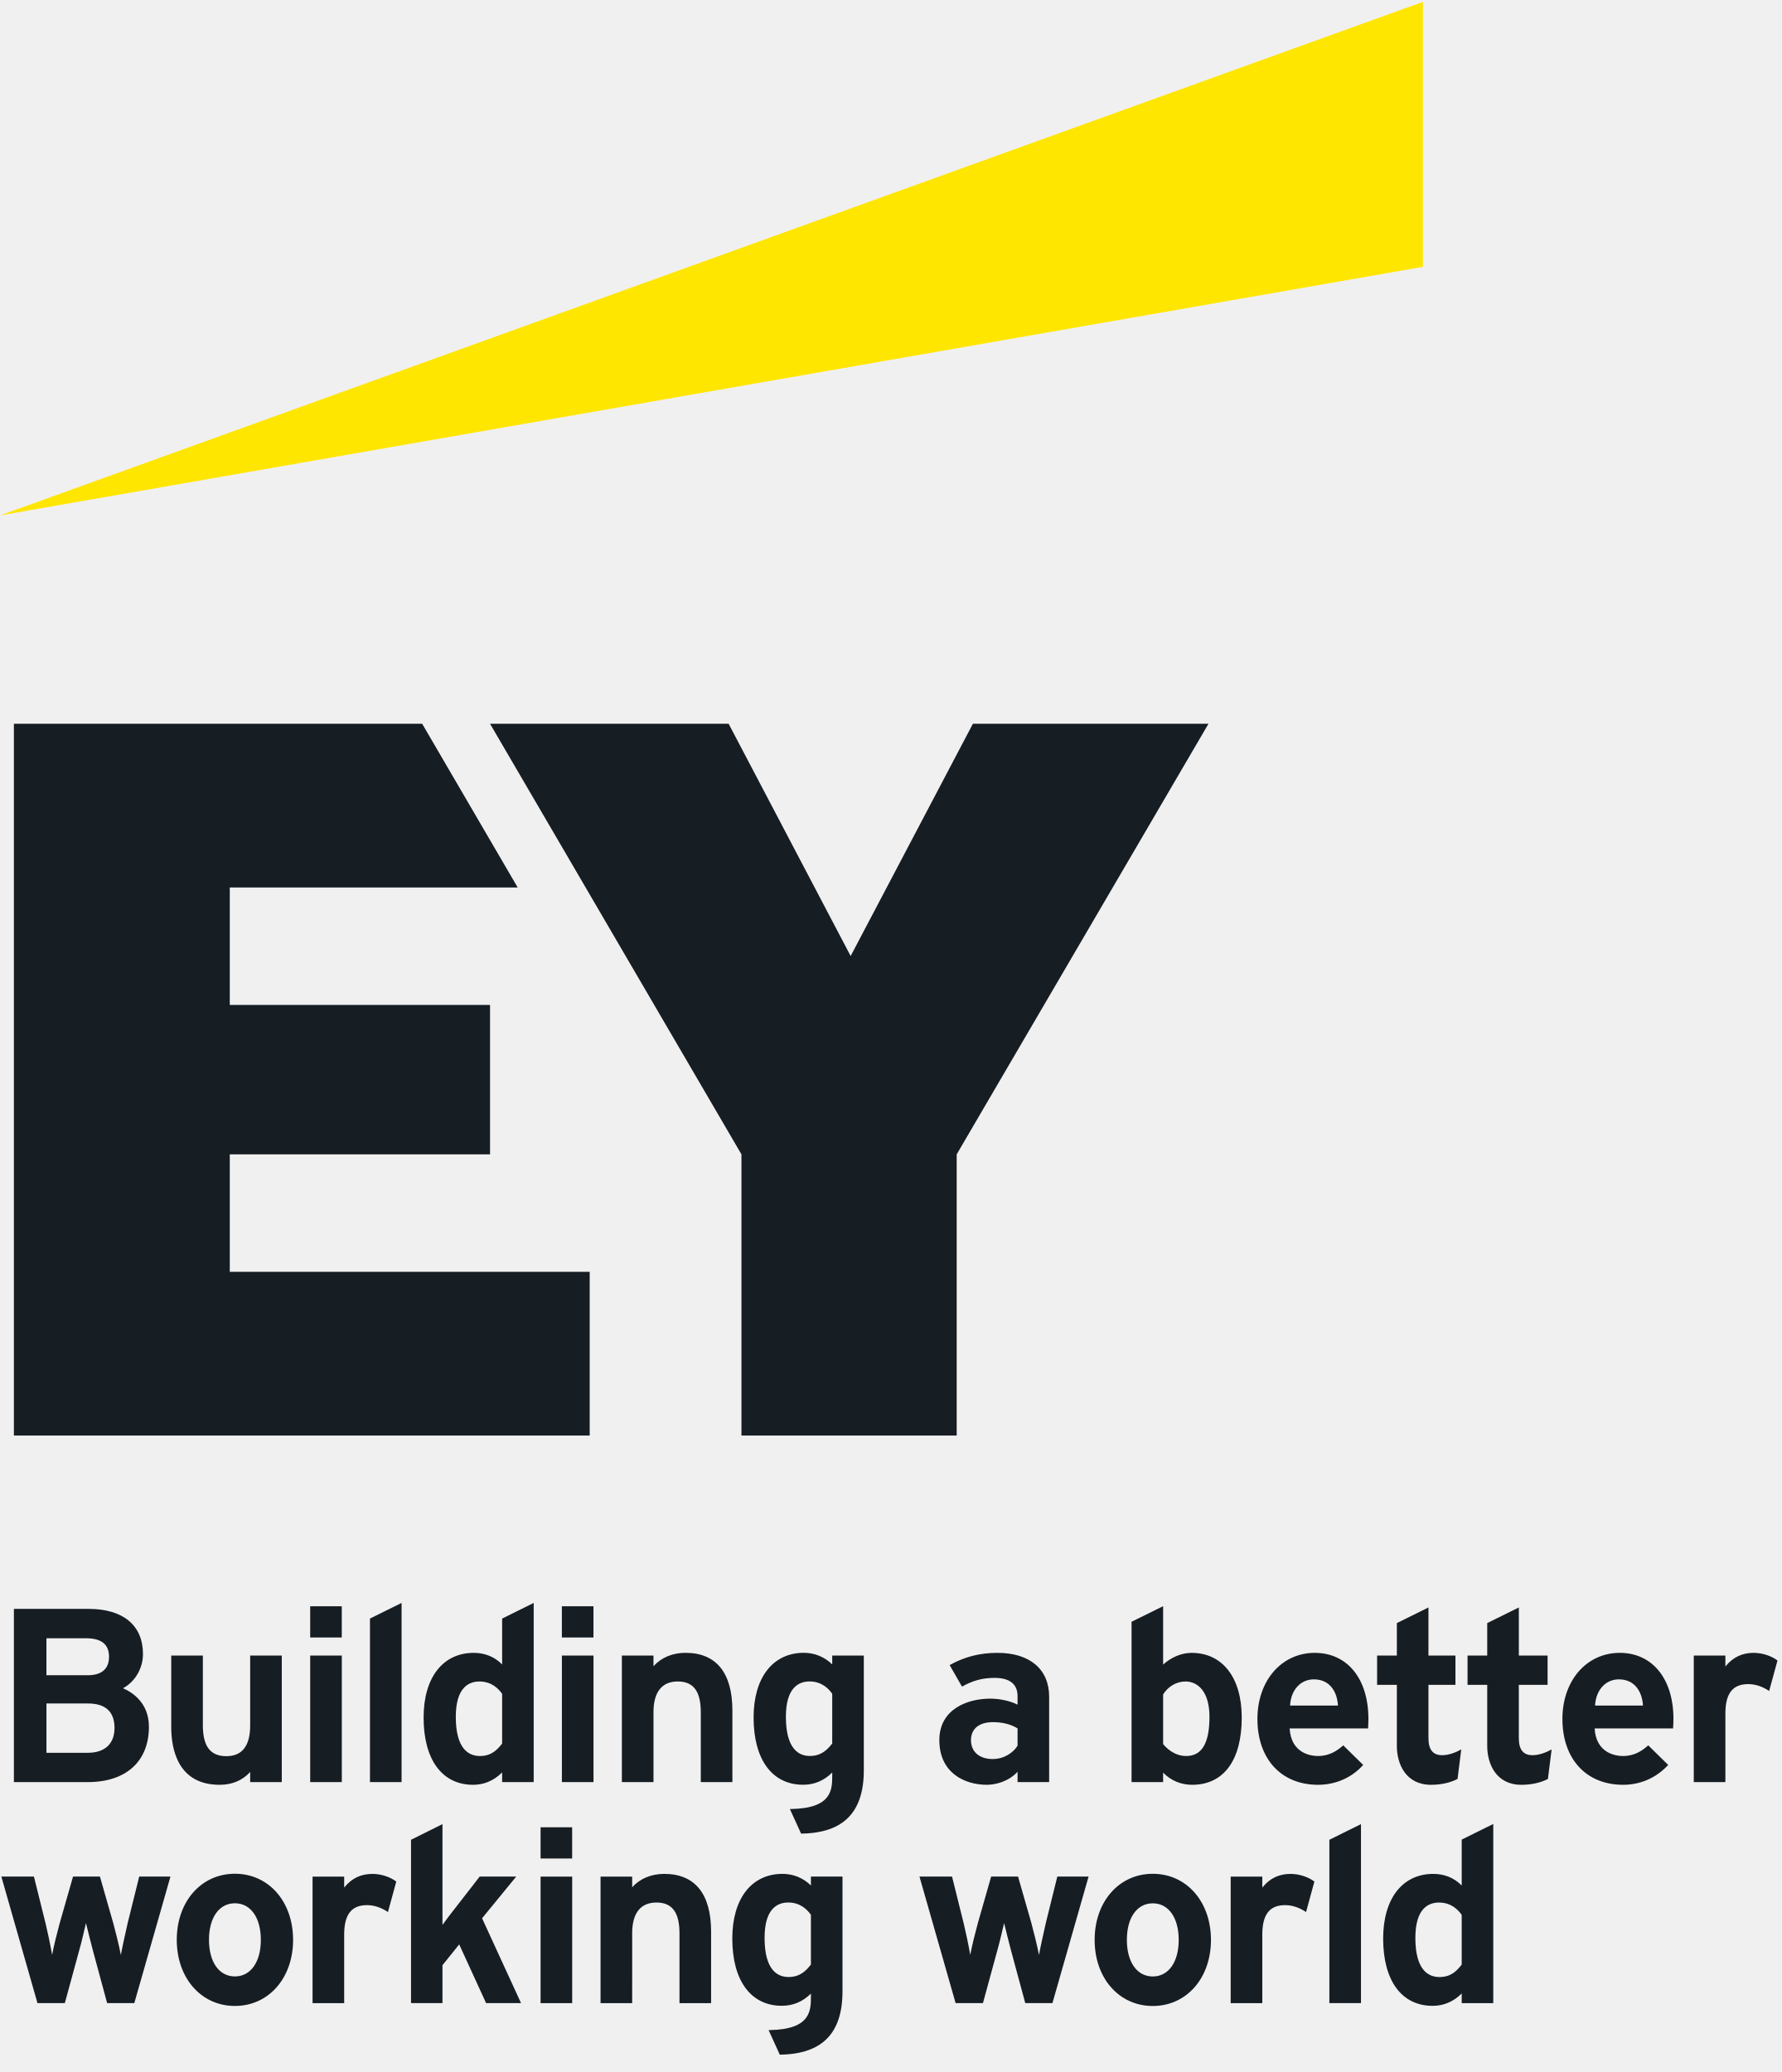
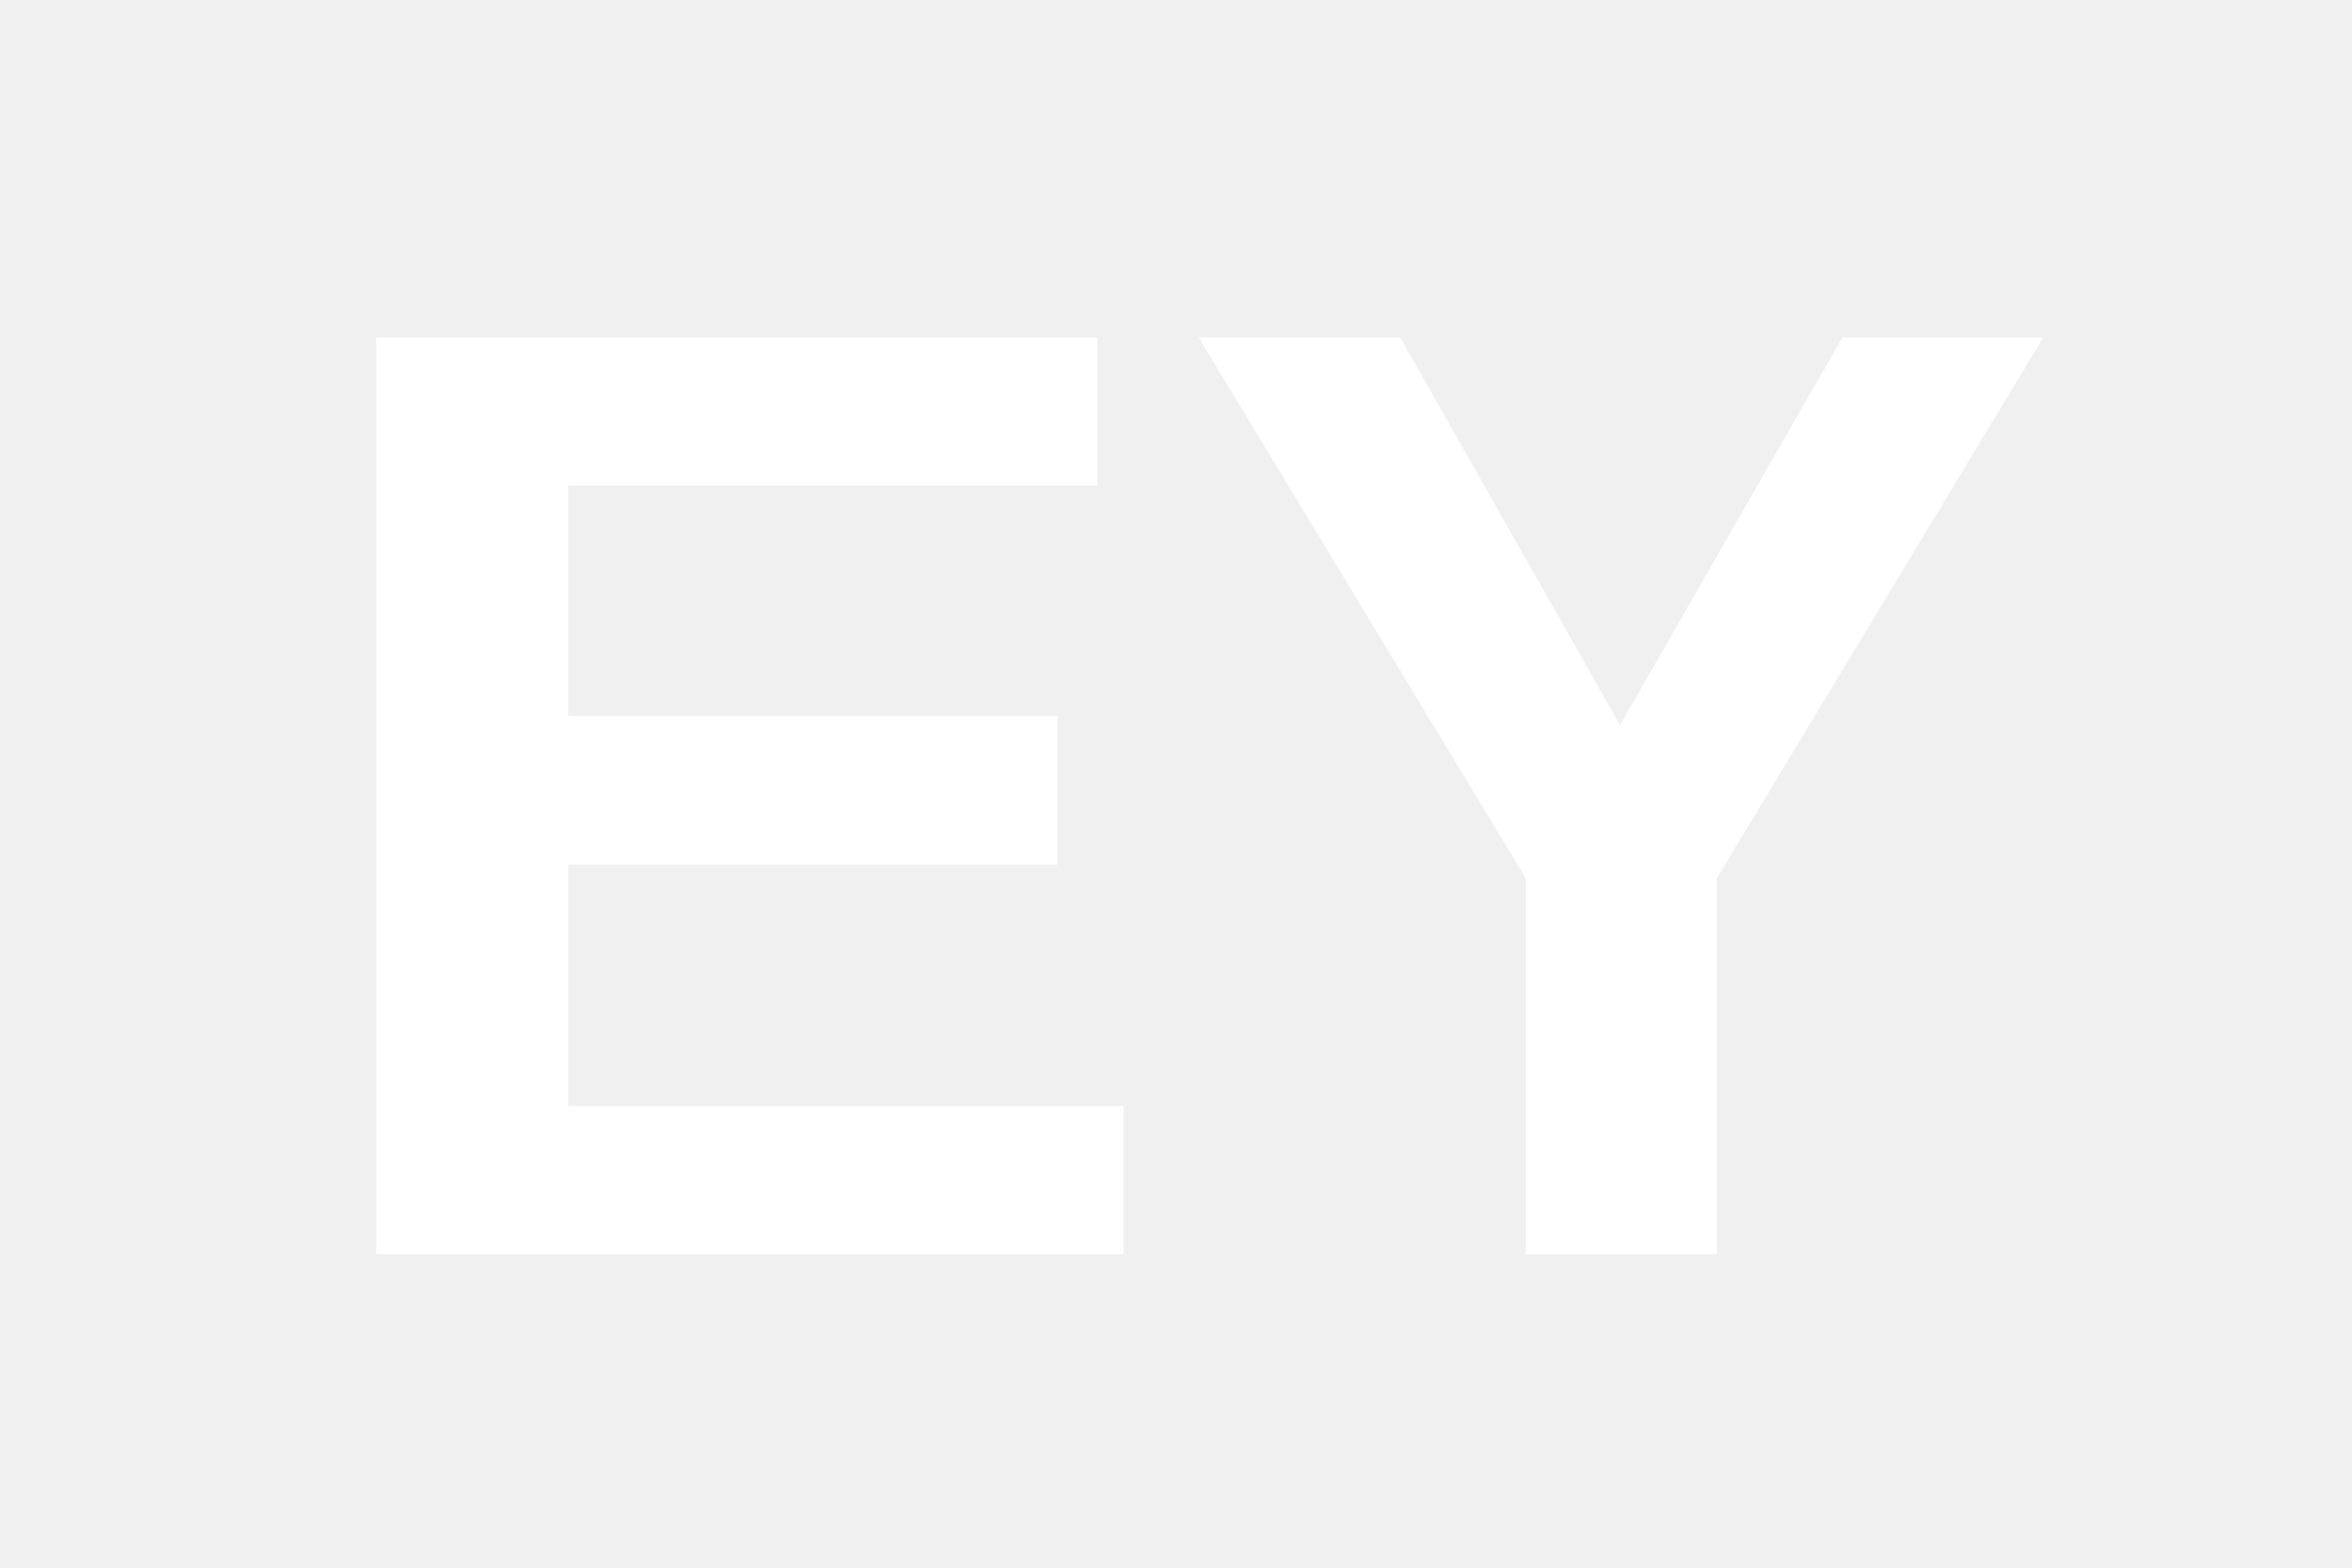
- <svg xmlns="http://www.w3.org/2000/svg" width="479" height="557" viewBox="0 0 479 556">
-   <path d="M61.766 341.387h96.75v44.011H3.738V194.066h109.746l25.672 44.004h-77.39v31.575h69.964v40.171H61.766Zm199.757-147.32-32.859 62.437-32.797-62.438h-64.14l67.582 115.75v75.582h57.859v-75.582l67.68-115.75ZM23.605 478.57H3.738v-46.566h20.07c9.29 0 14.622 4.418 14.622 12.137 0 3.851-2.137 7.472-5.364 9.195 2.446 1.059 6.965 3.887 6.965 10.348 0 9.32-6.14 14.886-16.426 14.886m7.176-14.543c0-4.379-2.402-6.597-7.148-6.597H12.484v13.257h11.149c4.543 0 7.148-2.425 7.148-6.66M29.31 444.91c0-3.367-2.032-5.012-6.211-5.012H12.48v9.946h11.083c4.75 0 5.746-2.684 5.746-4.934m29.718 34.383c3.368 0 6.13-1.156 8.223-3.445v2.722h8.496v-34.015H67.25v18.789c0 5.476-2.152 8.254-6.395 8.254-4.316 0-6.324-2.641-6.324-8.309v-18.734h-8.5v19.222c0 5.793 1.692 15.516 12.996 15.516m116.637-19.523c0-5.399 2.254-8.254 6.524-8.254 4.226 0 6.195 2.64 6.195 8.308v18.746h8.492v-19.234c0-10.156-4.355-15.52-12.594-15.52-3.504 0-6.535 1.278-8.617 3.602v-2.863h-8.5v34.015h8.5Zm-92.281 18.8h8.5v-34.015h-8.5Zm16.066 0h8.5v-48.164l-8.5 4.203Zm35.528-43.96 8.484-4.2v48.16h-8.484v-2.601c-2.278 2.273-4.95 3.324-7.805 3.324-8.328 0-13.305-6.758-13.305-18.078 0-10.727 5.164-17.39 13.48-17.39 2.891 0 5.56 1 7.63 3.12Zm0 33.593V454.84c-.997-1.442-2.903-3.317-6.09-3.317-2.903 0-6.364 1.645-6.364 9.497 0 8.707 3.52 10.535 6.477 10.535 3.152 0 4.715-1.73 5.977-3.352m198.816-6.988c0 11.488-4.852 18.078-13.324 18.078-3.02 0-5.707-1.121-7.809-3.27v2.547h-8.488V435.47l8.488-4.188v15.7c2.164-1.981 4.98-3.157 7.633-3.157 8.332 0 13.5 6.664 13.5 17.39m-21.133-6.235v13.375c.918 1.098 3.035 3.2 6.223 3.2 4.195 0 6.234-3.45 6.234-10.535 0-7.004-3.308-9.497-6.41-9.497-2.496 0-4.644 1.309-6.047 3.457m-88.95-10.437h8.49v30.855c0 11.27-5.462 16.836-16.692 17.012l-.168.004-3.008-6.601.387-.012c10.984-.188 10.992-5.29 10.992-9.016v-.793c-2.188 2.18-4.816 3.29-7.809 3.29-8.343 0-13.328-6.766-13.328-18.083 0-10.722 5.18-17.387 13.508-17.387 2.887 0 5.582 1.102 7.629 3.122Zm-6.093 6.965c-2.902 0-6.363 1.648-6.363 9.492 0 8.71 3.5 10.543 6.43 10.543 3.046 0 4.675-1.613 6.027-3.36v-13.359c-.992-1.437-2.902-3.316-6.094-3.316m37.66-4.395c3.989-2.242 8.157-3.289 12.856-3.289 8.699 0 13.89 4.414 13.89 11.813v22.933h-8.492v-2.785c-2.324 2.582-5.847 3.508-8.27 3.508-5.886 0-12.757-3.14-12.757-12.012 0-8.23 7.39-11.148 13.719-11.148 2.527 0 5.343.625 7.308 1.613v-2.308c0-3.2-2.129-4.887-6.14-4.887-3.555 0-6.094.847-8.797 2.347Zm11.586 25.254c3.121 0 5.59-1.797 6.668-3.582v-4.656c-1.969-1.192-4.148-1.676-6.668-1.676-3.664 0-5.855 1.805-5.855 4.828 0 3.14 2.242 5.086 5.855 5.086m99.578 1.59c-3.226 3.586-7.609 5.336-12.14 5.336-9.899 0-16.293-6.945-16.293-17.703 0-10.29 6.484-17.766 15.414-17.766 8.765 0 14.422 6.977 14.422 17.766 0 .851-.043 1.848-.098 2.55h-21.082c.414 6.876 5.938 7.415 7.637 7.415 3.125 0 5.242-1.485 6.777-2.868Zm-6.78-15.969c-.2-3.449-1.997-7.039-6.485-7.039-3.586 0-6.188 2.883-6.39 7.04Zm88.769 15.969c-3.305 3.586-7.606 5.336-12.137 5.336-9.902 0-16.3-6.945-16.3-17.703 0-10.29 6.484-17.766 15.421-17.766 8.758 0 14.426 6.977 14.426 17.766 0 .851-.055 1.848-.102 2.55h-21.086c.414 6.876 5.934 7.415 7.641 7.415 3.125 0 5.238-1.485 6.773-2.868Zm-6.785-15.969c-.192-3.449-2-7.039-6.485-7.039-3.574 0-6.176 2.883-6.39 7.04Zm-33.372-5.562h7.735v-7.871h-7.73v-12.93l-8.497 4.2v8.73h-5.289v7.87h5.29v16.438c0 4.813 2.402 10.43 9.167 10.43 2.692 0 5.164-.547 7.145-1.566l1-7.93c-1.567.832-3.36 1.539-5.14 1.539-2.52 0-3.68-1.55-3.68-4.578Zm-15.472 17.37c-1.563.833-3.356 1.54-5.14 1.54-2.524 0-3.677-1.55-3.677-4.578v-14.332h7.254v-7.871h-7.254v-12.93l-8.496 4.2v8.73h-5.308v7.87h5.308v16.438c0 4.813 2.403 10.43 9.176 10.43 2.691 0 5.16-.547 7.137-1.566Zm85.004-23.917c-1.625-1.254-4.137-2.055-6.407-2.055-3.003 0-5.558 1.121-7.597 3.676v-2.945h-8.496v34.015h8.496v-18.433c0-5.395 1.953-7.91 6.137-7.91 2.003 0 3.921.695 5.628 1.843Zm-394.422-6.192h8.488v-8.39h-8.488Zm67.66 38.883h8.496v-34.015h-8.496Zm-.004-38.882h8.488v-8.391h-8.488Zm241.883 54.34 8.484-4.2v48.16h-8.484v-2.593c-2.281 2.265-4.953 3.32-7.809 3.32-8.332 0-13.308-6.758-13.308-18.078 0-10.727 5.168-17.395 13.48-17.395 2.895 0 5.563 1.004 7.637 3.13Zm0 33.593v-13.36c-.996-1.44-2.902-3.316-6.09-3.316-2.91 0-6.367 1.64-6.367 9.496 0 8.704 3.515 10.532 6.476 10.532 3.157 0 4.72-1.727 5.98-3.352m-286.399-22.316c-1.628-1.258-4.144-2.059-6.41-2.059-3.004 0-5.554 1.121-7.593 3.68v-2.95h-8.497v34.016h8.497v-18.43c0-5.398 1.949-7.917 6.136-7.917 2.008 0 3.918.703 5.63 1.851Zm-72.207 11.183c-.726 3.207-1.43 6.38-1.824 8.563-.508-2.63-1.433-6.317-2.043-8.559l-3.586-12.523h-7.23l-3.586 12.527c-.629 2.332-1.563 5.992-2.04 8.52-.425-2.559-1.245-6.352-1.726-8.336l-3.16-12.711H.363l9.66 33.836.055.18h7.348l3.773-13.844c.63-2.098 1.586-6.293 1.91-7.672.461 1.926 1.23 4.91 1.871 7.398l3.82 14.117h7.302l9.718-34.015h-8.398Zm44.47 4.485c0 10.293-6.579 17.77-15.638 17.77-9.058 0-15.632-7.477-15.632-17.77 0-10.297 6.574-17.77 15.632-17.77s15.637 7.473 15.637 17.77m-8.669 0c0-5.977-2.734-9.832-6.969-9.832-4.234 0-6.972 3.855-6.972 9.832 0 5.972 2.738 9.836 6.972 9.836 4.235 0 6.97-3.864 6.97-9.836m283.207-15.668c-1.629-1.258-4.14-2.059-6.41-2.059-3.004 0-5.555 1.121-7.594 3.68v-2.95h-8.5v34.016h8.5v-18.43c0-5.398 1.95-7.917 6.133-7.917 2.008 0 3.922.703 5.629 1.851Zm-72.207 11.183c-.722 3.207-1.43 6.38-1.824 8.563-.512-2.63-1.434-6.317-2.04-8.559l-3.589-12.523h-7.23l-3.582 12.527c-.637 2.332-1.563 5.992-2.043 8.52-.43-2.559-1.243-6.352-1.727-8.336l-3.16-12.711h-8.754l9.66 33.836.055.18h7.344L268 524.14c.625-2.098 1.586-6.293 1.91-7.672.461 1.926 1.23 4.91 1.875 7.398l3.82 14.117h7.301l9.715-34.015h-8.402Zm44.403 4.5c0 10.297-6.579 17.766-15.641 17.766-9.05 0-15.629-7.469-15.629-17.766 0-10.293 6.578-17.77 15.629-17.77 9.062 0 15.64 7.477 15.64 17.77m-8.668 0c0-5.976-2.739-9.832-6.973-9.832-4.23 0-6.965 3.856-6.965 9.832 0 5.973 2.734 9.832 6.965 9.832 4.234 0 6.973-3.86 6.973-9.832m-178.086-17.02h-9.82l-6.778 8.727c-.91 1.153-2.164 2.766-3.223 4.266v-27.09l-8.457 4.203v43.91h8.457v-10.191l4.493-5.598 7.234 15.79h9.394l-10.476-22.81Zm31.172 15.223c0-5.398 2.253-8.25 6.523-8.25 4.226 0 6.195 2.637 6.195 8.309v18.742h8.496v-19.23c0-10.157-4.355-15.52-12.597-15.52-3.504 0-6.532 1.274-8.618 3.602v-2.867h-8.5v34.015h8.5Zm48.046-15.226h8.489v30.855c0 11.274-5.461 16.836-16.692 17.012l-.164.004-3.008-6.598.383-.011c10.985-.192 10.992-5.293 10.992-9.016v-.793c-2.187 2.184-4.816 3.281-7.804 3.281-8.344 0-13.328-6.758-13.328-18.074 0-10.727 5.175-17.39 13.503-17.39 2.891 0 5.579 1.1 7.63 3.124Zm-6.09 6.969c-2.902 0-6.367 1.64-6.367 9.492 0 8.707 3.5 10.539 6.434 10.539 3.043 0 4.676-1.613 6.023-3.356v-13.363c-.992-1.437-2.902-3.312-6.09-3.312m-66.578 27.058h8.496v-34.015h-8.496Zm0-38.887h8.485v-8.386h-8.485Zm212.036 38.88h8.496V489.87l-8.496 4.203Zm0 0" style="stroke:none;fill-rule:evenodd;fill:#161d23;fill-opacity:1" />
-   <path d="M382.496 0 0 138.055l382.496-66.82Zm0 0" style="stroke:none;fill-rule:evenodd;fill:#ffe600;fill-opacity:1" />
+ <svg xmlns="http://www.w3.org/2000/svg" viewBox="0 0 60 40">
+   <text x="30" y="32" text-anchor="middle" font-family="Arial, sans-serif" font-size="34" font-weight="700" fill="white">EY</text>
</svg>
